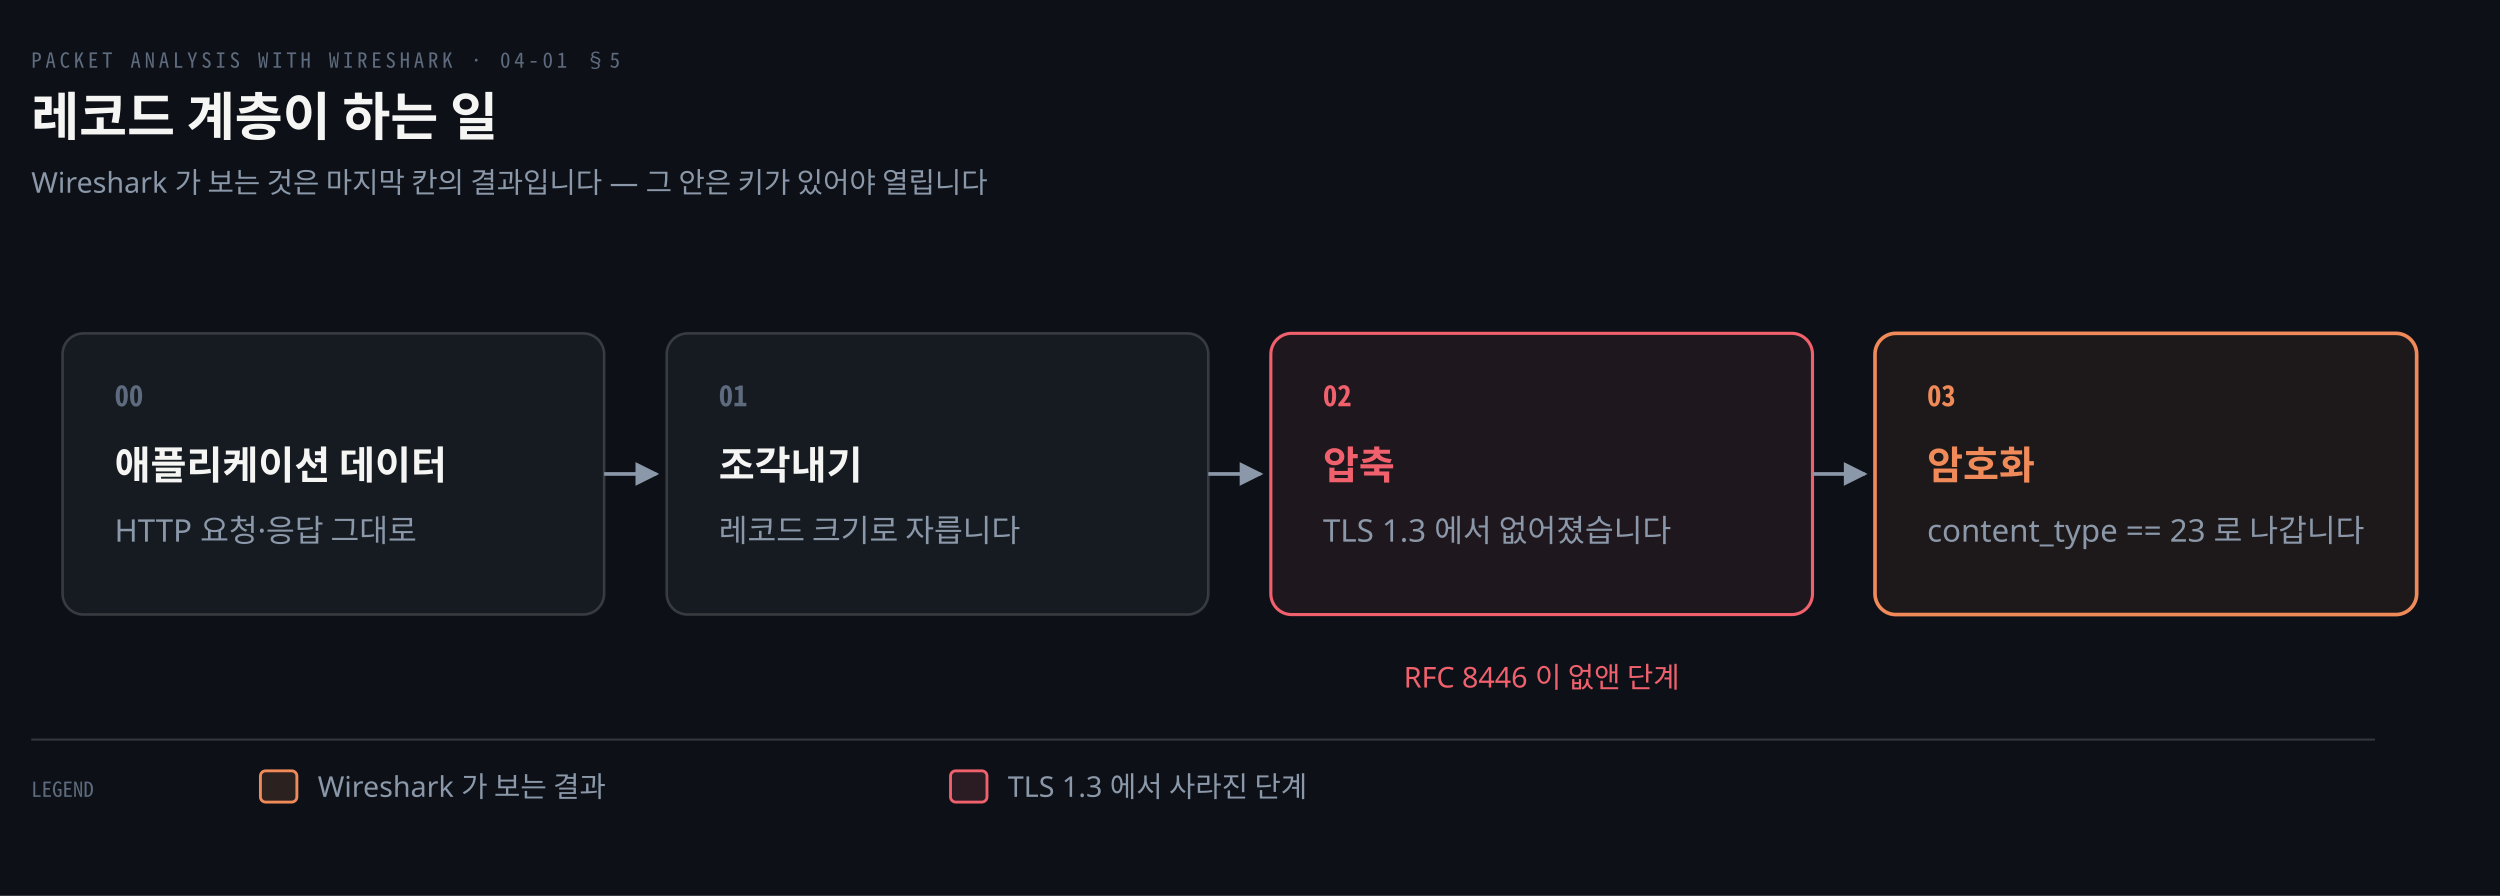
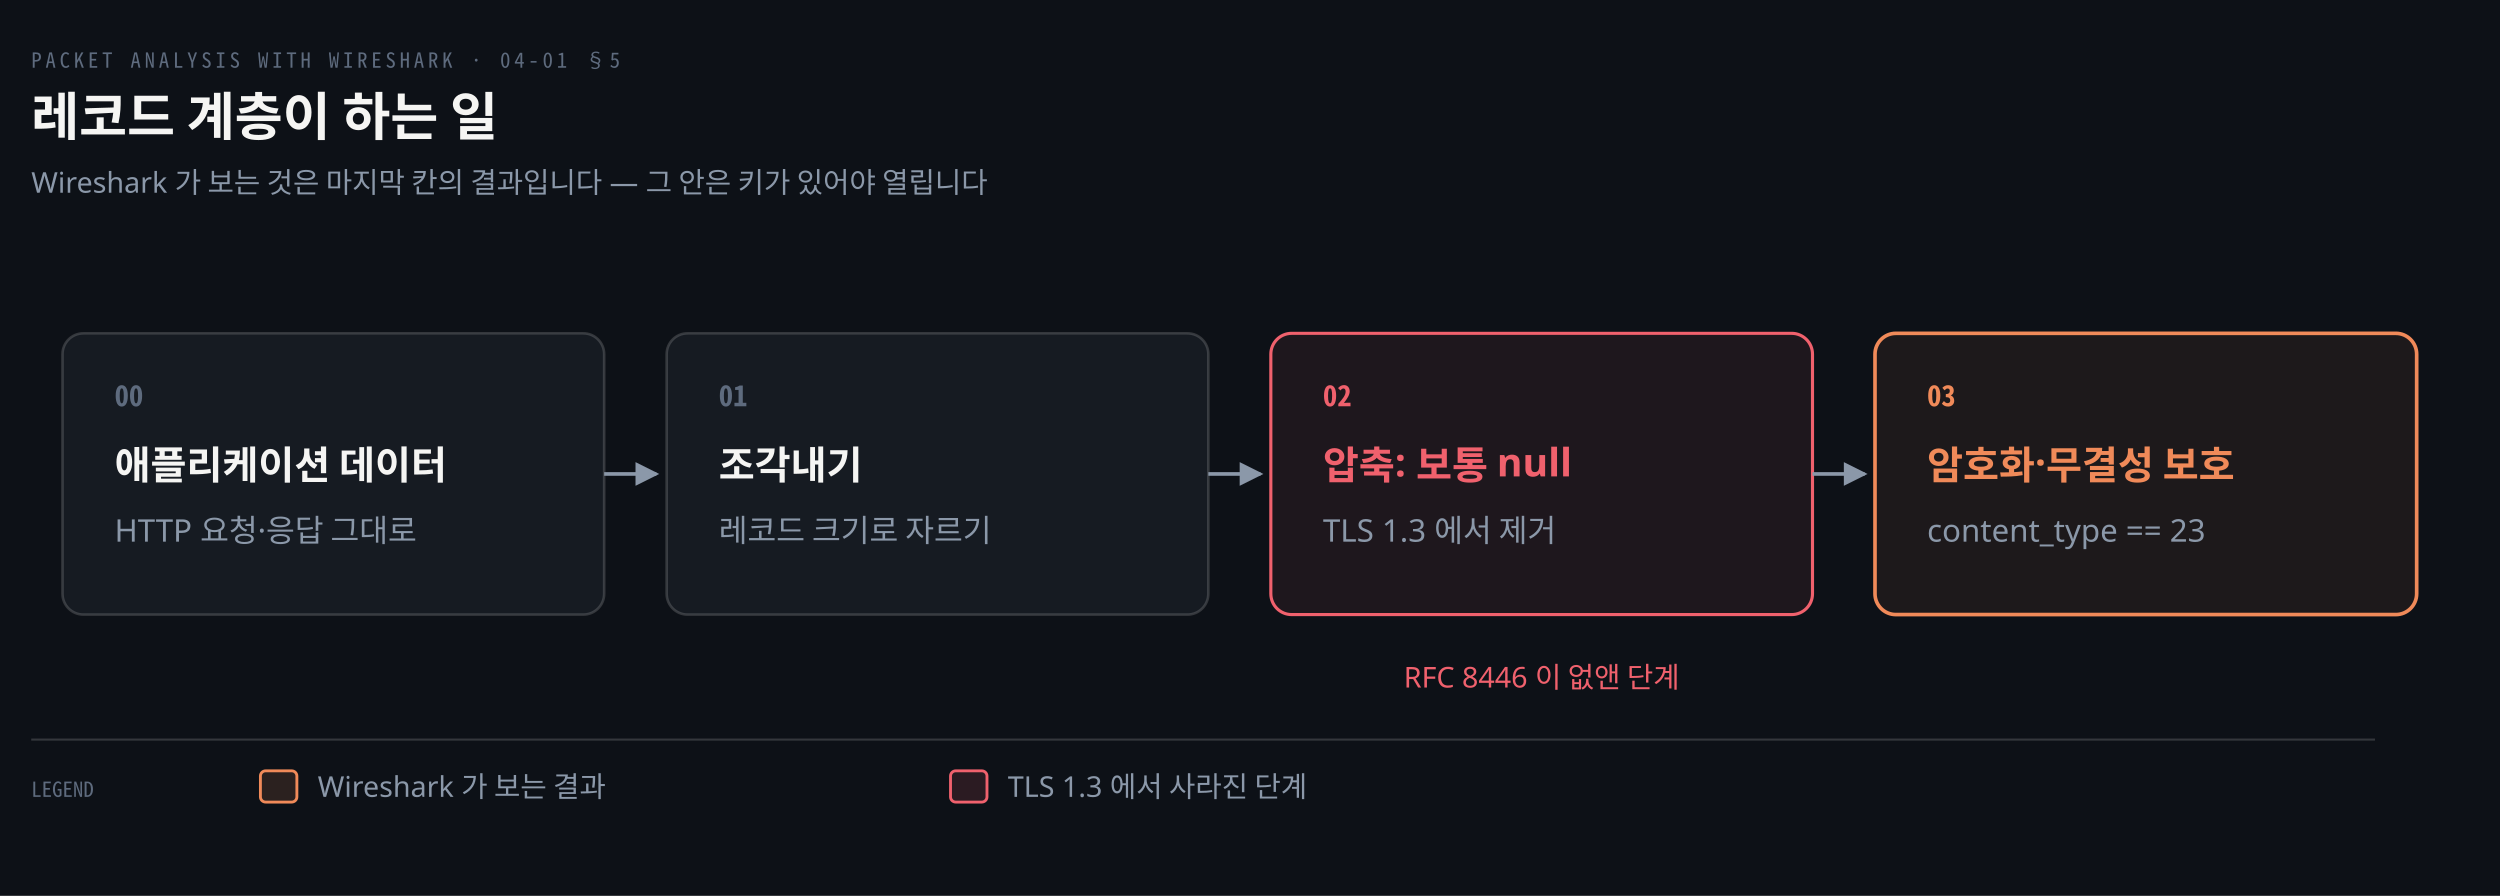
<svg xmlns="http://www.w3.org/2000/svg" viewBox="0 0 960 344" width="100%" role="img" aria-labelledby="dt dd">
  <defs>
    <marker id="ar" viewBox="0 0 8 8" refX="7" refY="4" markerWidth="6.5" markerHeight="6.5" orient="auto">
      <path d="M0 0 L8 4 L0 8 z" fill="#8B98A9" />
    </marker>
    <marker id="ok" viewBox="0 0 8 8" refX="7" refY="4" markerWidth="6.5" markerHeight="6.5" orient="auto">
      <path d="M0 0 L8 4 L0 8 z" fill="#3FB98C" />
    </marker>
    <marker id="warn" viewBox="0 0 8 8" refX="7" refY="4" markerWidth="6.5" markerHeight="6.5" orient="auto">
      <path d="M0 0 L8 4 L0 8 z" fill="#E3B341" />
    </marker>
    <marker id="bad" viewBox="0 0 8 8" refX="7" refY="4" markerWidth="6.5" markerHeight="6.5" orient="auto">
      <path d="M0 0 L8 4 L0 8 z" fill="#F0616D" />
    </marker>
    <marker id="info" viewBox="0 0 8 8" refX="7" refY="4" markerWidth="6.5" markerHeight="6.5" orient="auto">
      <path d="M0 0 L8 4 L0 8 z" fill="#6A95D8" />
    </marker>
    <marker id="acc" viewBox="0 0 8 8" refX="7" refY="4" markerWidth="6.5" markerHeight="6.5" orient="auto">
      <path d="M0 0 L8 4 L0 8 z" fill="#F08A59" />
    </marker>
    <marker id="soft" viewBox="0 0 8 8" refX="7" refY="4" markerWidth="6.5" markerHeight="6.5" orient="auto">
      <path d="M0 0 L8 4 L0 8 z" fill="#5E6B7E" />
    </marker>
  </defs>
  <rect width="960" height="344" fill="#0D1117" />
  <text x="12" y="26" font-family="'Geist Mono','Noto Sans Mono CJK KR',monospace" font-size="8" letter-spacing="0.18em" fill="#5E6B7E">PACKET ANALYSIS WITH WIRESHARK · 04-01 §5</text>
  <text x="12" y="52" font-family="'Geist','Apple SD Gothic Neo','Noto Sans KR','Malgun Gothic',sans-serif" font-size="20" font-weight="600" fill="#F5F5F3">레코드 계층이 하는 일</text>
  <text x="12" y="74" font-family="'Geist','Apple SD Gothic Neo','Noto Sans KR','Malgun Gothic',sans-serif" font-size="11" fill="#8B98A9">Wireshark 가 보는 것은 마지막 칸의 결과입니다 — 그 안은 키가 있어야 열립니다</text>
  <rect x="24" y="128" width="208" height="108" rx="8" fill="#161B22" stroke="rgba(191,192,192,0.22)" stroke-width="1.0" />
  <text x="44" y="156" text-anchor="start" font-family="'Geist Mono','Noto Sans Mono CJK KR',monospace" font-size="11" font-weight="600" fill="#5E6B7E">00</text>
  <text x="44" y="184" text-anchor="start" font-family="'Geist','Apple SD Gothic Neo','Noto Sans KR','Malgun Gothic',sans-serif" font-size="15" font-weight="600" fill="#F5F5F3">애플리케이션 데이터</text>
  <text x="44" y="208" text-anchor="start" font-family="'Geist','Apple SD Gothic Neo','Noto Sans KR','Malgun Gothic',sans-serif" font-size="12" font-weight="400" fill="#8B98A9">HTTP 요청·응답 그대로</text>
  <rect x="256" y="128" width="208" height="108" rx="8" fill="#161B22" stroke="rgba(191,192,192,0.22)" stroke-width="1.0" />
  <text x="276" y="156" text-anchor="start" font-family="'Geist Mono','Noto Sans Mono CJK KR',monospace" font-size="11" font-weight="600" fill="#5E6B7E">01</text>
  <text x="276" y="184" text-anchor="start" font-family="'Geist','Apple SD Gothic Neo','Noto Sans KR','Malgun Gothic',sans-serif" font-size="15" font-weight="600" fill="#F5F5F3">조각내기</text>
-   <text x="276" y="208" text-anchor="start" font-family="'Geist','Apple SD Gothic Neo','Noto Sans KR','Malgun Gothic',sans-serif" font-size="12" font-weight="400" fill="#8B98A9">레코드 크기로 자릅니다</text>
+   <text x="276" y="208" text-anchor="start" font-family="'Geist','Apple SD Gothic Neo','Noto Sans KR','Malgun Gothic',sans-serif" font-size="12" font-weight="400" fill="#8B98A9">레코드 크기로 자르기</text>
  <path d="M 232 182.0 L 252 182.0" fill="none" stroke="#8B98A9" stroke-width="1.4" marker-end="url(#ar)" />
  <rect x="488" y="128" width="208" height="108" rx="8" fill="#F0616D14" stroke="#F0616D" stroke-width="1.2" />
  <text x="508" y="156" text-anchor="start" font-family="'Geist Mono','Noto Sans Mono CJK KR',monospace" font-size="11" font-weight="600" fill="#F0616D">02</text>
-   <text x="508" y="184" text-anchor="start" font-family="'Geist','Apple SD Gothic Neo','Noto Sans KR','Malgun Gothic',sans-serif" font-size="15" font-weight="600" fill="#F0616D">압축</text>
-   <text x="508" y="208" text-anchor="start" font-family="'Geist','Apple SD Gothic Neo','Noto Sans KR','Malgun Gothic',sans-serif" font-size="12" font-weight="400" fill="#8B98A9">TLS 1.3 에서 없어졌습니다</text>
+   <text x="508" y="184" text-anchor="start" font-family="'Geist','Apple SD Gothic Neo','Noto Sans KR','Malgun Gothic',sans-serif" font-size="15" font-weight="600" fill="#F0616D">압축: 보통 null</text>
+   <text x="508" y="208" text-anchor="start" font-family="'Geist','Apple SD Gothic Neo','Noto Sans KR','Malgun Gothic',sans-serif" font-size="12" font-weight="400" fill="#8B98A9">TLS 1.3 에서 제거</text>
  <path d="M 464 182.0 L 484 182.0" fill="none" stroke="#8B98A9" stroke-width="1.4" marker-end="url(#ar)" />
  <rect x="720" y="128" width="208" height="108" rx="8" fill="#F08A5912" stroke="#F08A59" stroke-width="1.4" />
  <text x="740" y="156" text-anchor="start" font-family="'Geist Mono','Noto Sans Mono CJK KR',monospace" font-size="11" font-weight="600" fill="#F08A59">03</text>
-   <text x="740" y="184" text-anchor="start" font-family="'Geist','Apple SD Gothic Neo','Noto Sans KR','Malgun Gothic',sans-serif" font-size="15" font-weight="600" fill="#F08A59">암호화</text>
-   <text x="740" y="208" text-anchor="start" font-family="'Geist','Apple SD Gothic Neo','Noto Sans KR','Malgun Gothic',sans-serif" font-size="12" font-weight="400" fill="#8B98A9">content_type == 23 로 나갑니다</text>
+   <text x="740" y="184" text-anchor="start" font-family="'Geist','Apple SD Gothic Neo','Noto Sans KR','Malgun Gothic',sans-serif" font-size="15" font-weight="600" fill="#F08A59">암호화·무결성 보호</text>
+   <text x="740" y="208" text-anchor="start" font-family="'Geist','Apple SD Gothic Neo','Noto Sans KR','Malgun Gothic',sans-serif" font-size="12" font-weight="400" fill="#8B98A9">content_type == 23</text>
  <path d="M 696 182.0 L 716 182.0" fill="none" stroke="#8B98A9" stroke-width="1.4" marker-end="url(#ar)" />
  <text x="592.0" y="264" text-anchor="middle" font-family="'Geist','Apple SD Gothic Neo','Noto Sans KR','Malgun Gothic',sans-serif" font-size="11" font-weight="400" fill="#F0616D">RFC 8446 이 없앤 단계</text>
  <line x1="12" y1="284" x2="912" y2="284" stroke="rgba(191,192,192,0.22)" stroke-width="0.8" />
  <text x="12" y="306" text-anchor="start" font-family="'Geist Mono','Noto Sans Mono CJK KR',monospace" font-size="8" font-weight="400" fill="#5E6B7E">LEGEND</text>
  <rect x="100" y="296" width="14" height="12" rx="2" fill="#F08A5922" stroke="#F08A59" stroke-width="1.1" />
  <text x="122" y="306" text-anchor="start" font-family="'Geist','Apple SD Gothic Neo','Noto Sans KR','Malgun Gothic',sans-serif" font-size="11" font-weight="400" fill="#8B98A9">Wireshark 가 보는 결과</text>
  <rect x="365" y="296" width="14" height="12" rx="2" fill="#F0616D22" stroke="#F0616D" stroke-width="1.1" />
  <text x="387" y="306" text-anchor="start" font-family="'Geist','Apple SD Gothic Neo','Noto Sans KR','Malgun Gothic',sans-serif" font-size="11" font-weight="400" fill="#8B98A9">TLS 1.3 에서 사라진 단계</text>
</svg>
